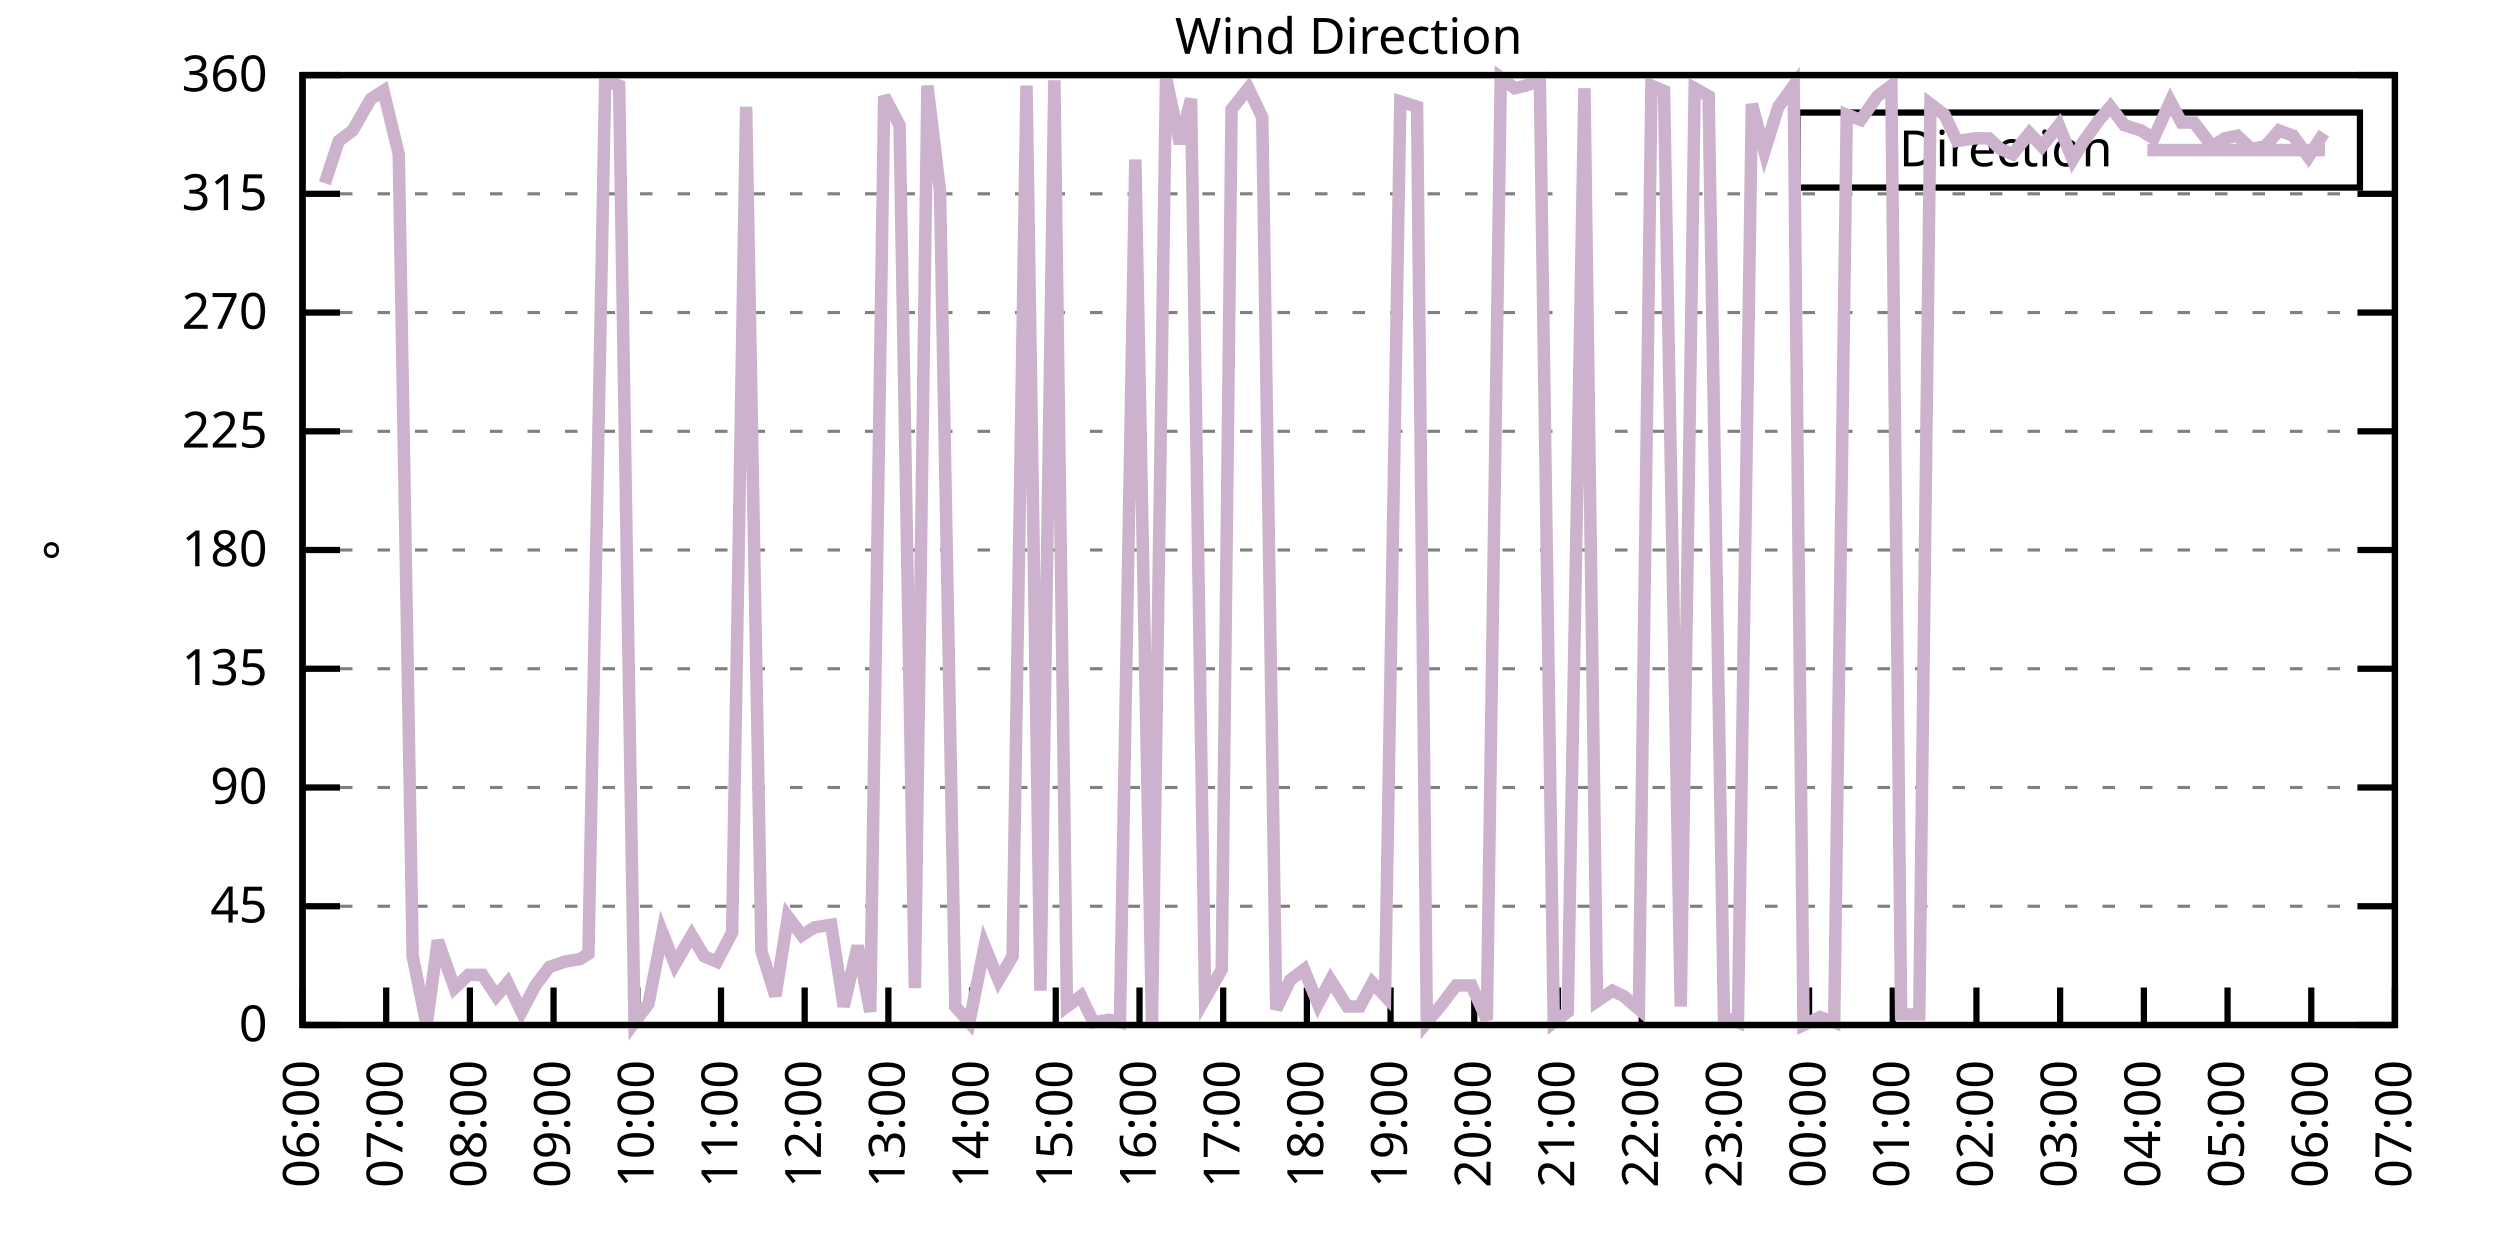
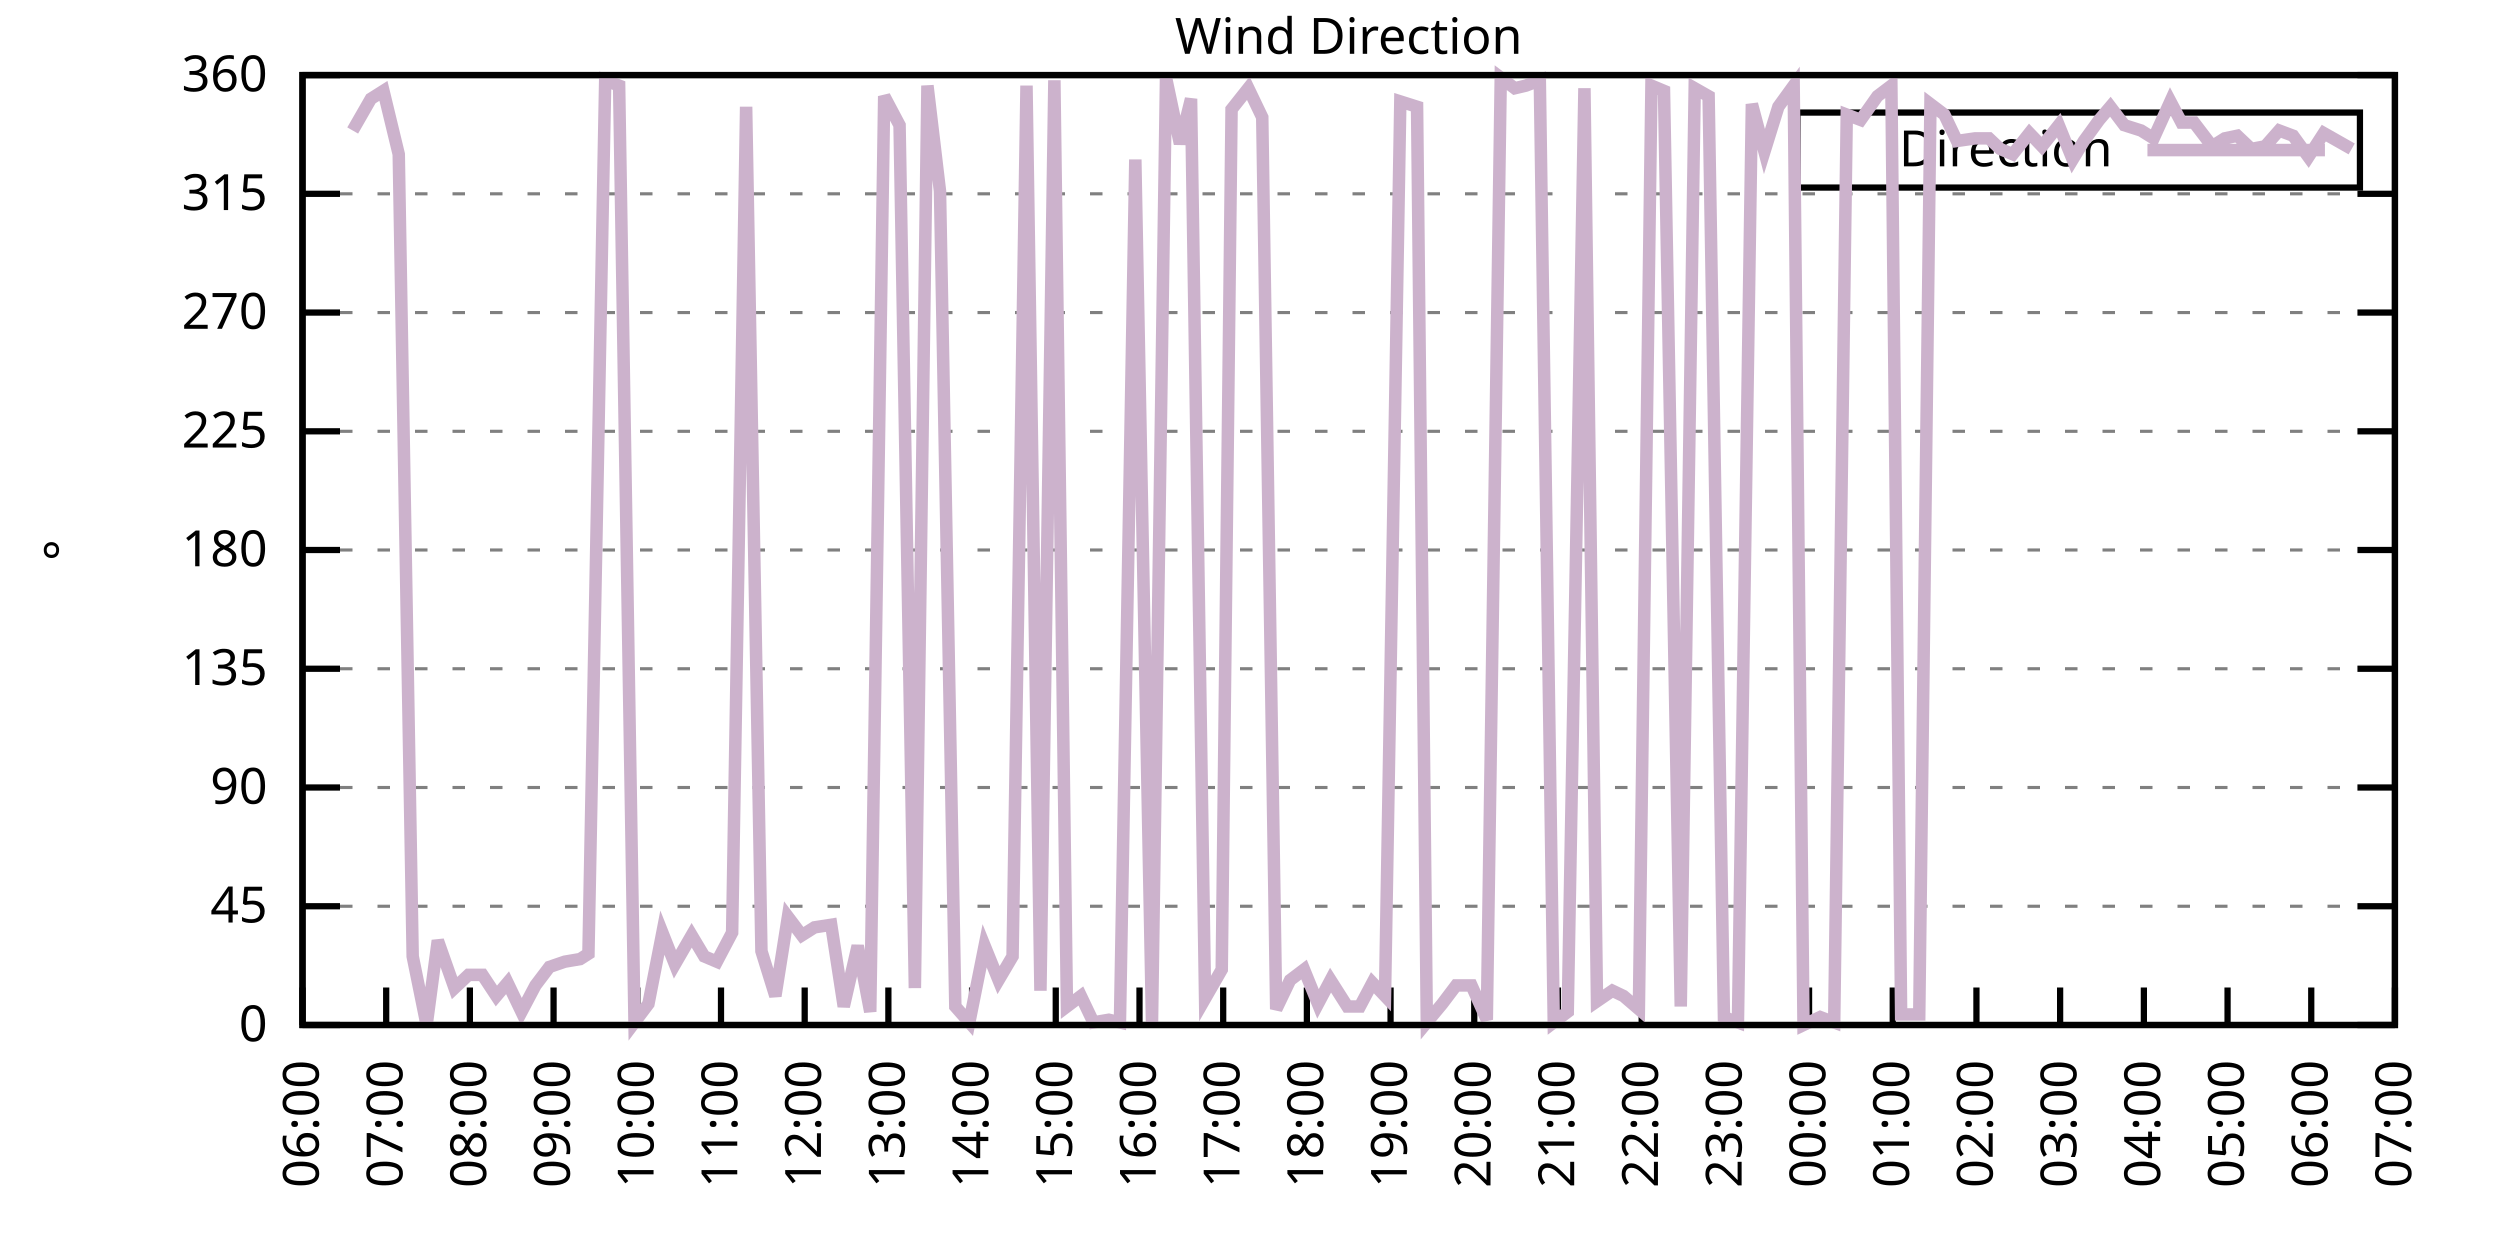
<svg xmlns="http://www.w3.org/2000/svg" xmlns:xlink="http://www.w3.org/1999/xlink" width="400" height="200" viewBox="0 0 400 200">
  <g id="gnuplot_canvas">
    <rect x="0" y="0" width="400" height="200" fill="none" />
    <defs>
      <circle id="gpDot" r="0.5" stroke-width="0.5" stroke="currentColor" />
      <path id="gpPt0" stroke-width="0.333" stroke="currentColor" d="M-1,0 h2 M0,-1 v2" />
      <path id="gpPt1" stroke-width="0.333" stroke="currentColor" d="M-1,-1 L1,1 M1,-1 L-1,1" />
      <path id="gpPt2" stroke-width="0.333" stroke="currentColor" d="M-1,0 L1,0 M0,-1 L0,1 M-1,-1 L1,1 M-1,1 L1,-1" />
      <rect id="gpPt3" stroke-width="0.333" stroke="currentColor" x="-1" y="-1" width="2" height="2" />
      <rect id="gpPt4" stroke-width="0.333" stroke="currentColor" fill="currentColor" x="-1" y="-1" width="2" height="2" />
      <circle id="gpPt5" stroke-width="0.333" stroke="currentColor" cx="0" cy="0" r="1" />
      <use xlink:href="#gpPt5" id="gpPt6" fill="currentColor" stroke="none" />
      <path id="gpPt7" stroke-width="0.333" stroke="currentColor" d="M0,-1.33 L-1.33,0.67 L1.33,0.67 z" />
      <use xlink:href="#gpPt7" id="gpPt8" fill="currentColor" stroke="none" />
      <use xlink:href="#gpPt7" id="gpPt9" stroke="currentColor" transform="rotate(180)" />
      <use xlink:href="#gpPt9" id="gpPt10" fill="currentColor" stroke="none" />
      <use xlink:href="#gpPt3" id="gpPt11" stroke="currentColor" transform="rotate(45)" />
      <use xlink:href="#gpPt11" id="gpPt12" fill="currentColor" stroke="none" />
      <path id="gpPt13" stroke-width="0.333" stroke="currentColor" d="M0,1.330 L1.265,0.411 L0.782,-1.067 L-0.782,-1.076 L-1.265,0.411 z" />
      <use xlink:href="#gpPt13" id="gpPt14" fill="currentColor" stroke="none" />
      <filter id="textbox" filterUnits="objectBoundingBox" x="0" y="0" height="1" width="1">
        <feFlood flood-color="white" flood-opacity="1" result="bgnd" />
        <feComposite in="SourceGraphic" in2="bgnd" operator="atop" />
      </filter>
      <filter id="greybox" filterUnits="objectBoundingBox" x="0" y="0" height="1" width="1">
        <feFlood flood-color="lightgrey" flood-opacity="1" result="grey" />
        <feComposite in="SourceGraphic" in2="grey" operator="atop" />
      </filter>
    </defs>
    <g fill="none" color="white" stroke="currentColor" stroke-width="1.00" stroke-linecap="butt" stroke-linejoin="miter">
</g>
    <g fill="none" color="black" stroke="currentColor" stroke-width="1.00" stroke-linecap="butt" stroke-linejoin="miter">
      <g stroke="none" shape-rendering="crispEdges">
        <polygon fill="rgb(255, 255, 255)" points="48.40,164.00 383.18,164.00 383.18,12.02 48.40,12.02 " />
      </g>
    </g>
    <g fill="none" color="black" stroke="currentColor" stroke-width="1.00" stroke-linecap="butt" stroke-linejoin="miter">
</g>
    <g fill="none" color="black" stroke="black" stroke-width="0.50" stroke-linecap="butt" stroke-linejoin="miter">
</g>
    <g fill="none" color="gray" stroke="currentColor" stroke-width="0.50" stroke-linecap="butt" stroke-linejoin="miter">
      <path stroke="gray" stroke-dasharray="2,4" class="gridline" d="M48.40,164.00 L383.19,164.00  " />
    </g>
    <g fill="none" color="gray" stroke="gray" stroke-width="1.00" stroke-linecap="butt" stroke-linejoin="miter">
</g>
    <g fill="none" color="black" stroke="currentColor" stroke-width="1.00" stroke-linecap="butt" stroke-linejoin="miter">
      <path stroke="black" d="M48.40,164.00 L54.40,164.00 M383.19,164.00 L377.19,164.00  " />
      <g transform="translate(42.80,166.60)" stroke="none" fill="black" font-family="Sans" font-size="8.00" text-anchor="end">
        <text>
          <tspan font-family="Sans"> 0</tspan>
        </text>
      </g>
    </g>
    <g fill="none" color="black" stroke="currentColor" stroke-width="1.00" stroke-linecap="butt" stroke-linejoin="miter">
</g>
    <g fill="none" color="black" stroke="black" stroke-width="0.50" stroke-linecap="butt" stroke-linejoin="miter">
</g>
    <g fill="none" color="gray" stroke="currentColor" stroke-width="0.50" stroke-linecap="butt" stroke-linejoin="miter">
      <path stroke="gray" stroke-dasharray="2,4" class="gridline" d="M48.40,145.00 L383.19,145.00  " />
    </g>
    <g fill="none" color="gray" stroke="gray" stroke-width="1.00" stroke-linecap="butt" stroke-linejoin="miter">
</g>
    <g fill="none" color="black" stroke="currentColor" stroke-width="1.00" stroke-linecap="butt" stroke-linejoin="miter">
      <path stroke="black" d="M48.40,145.00 L54.40,145.00 M383.19,145.00 L377.19,145.00  " />
      <g transform="translate(42.80,147.60)" stroke="none" fill="black" font-family="Sans" font-size="8.00" text-anchor="end">
        <text>
          <tspan font-family="Sans"> 45</tspan>
        </text>
      </g>
    </g>
    <g fill="none" color="black" stroke="currentColor" stroke-width="1.00" stroke-linecap="butt" stroke-linejoin="miter">
</g>
    <g fill="none" color="black" stroke="black" stroke-width="0.50" stroke-linecap="butt" stroke-linejoin="miter">
</g>
    <g fill="none" color="gray" stroke="currentColor" stroke-width="0.50" stroke-linecap="butt" stroke-linejoin="miter">
      <path stroke="gray" stroke-dasharray="2,4" class="gridline" d="M48.40,126.00 L383.19,126.00  " />
    </g>
    <g fill="none" color="gray" stroke="gray" stroke-width="1.00" stroke-linecap="butt" stroke-linejoin="miter">
</g>
    <g fill="none" color="black" stroke="currentColor" stroke-width="1.00" stroke-linecap="butt" stroke-linejoin="miter">
      <path stroke="black" d="M48.40,126.00 L54.40,126.00 M383.19,126.00 L377.19,126.00  " />
      <g transform="translate(42.80,128.60)" stroke="none" fill="black" font-family="Sans" font-size="8.00" text-anchor="end">
        <text>
          <tspan font-family="Sans"> 90</tspan>
        </text>
      </g>
    </g>
    <g fill="none" color="black" stroke="currentColor" stroke-width="1.00" stroke-linecap="butt" stroke-linejoin="miter">
</g>
    <g fill="none" color="black" stroke="black" stroke-width="0.50" stroke-linecap="butt" stroke-linejoin="miter">
</g>
    <g fill="none" color="gray" stroke="currentColor" stroke-width="0.50" stroke-linecap="butt" stroke-linejoin="miter">
      <path stroke="gray" stroke-dasharray="2,4" class="gridline" d="M48.40,107.00 L383.19,107.00  " />
    </g>
    <g fill="none" color="gray" stroke="gray" stroke-width="1.00" stroke-linecap="butt" stroke-linejoin="miter">
</g>
    <g fill="none" color="black" stroke="currentColor" stroke-width="1.00" stroke-linecap="butt" stroke-linejoin="miter">
      <path stroke="black" d="M48.40,107.00 L54.40,107.00 M383.19,107.00 L377.19,107.00  " />
      <g transform="translate(42.80,109.60)" stroke="none" fill="black" font-family="Sans" font-size="8.00" text-anchor="end">
        <text>
          <tspan font-family="Sans"> 135</tspan>
        </text>
      </g>
    </g>
    <g fill="none" color="black" stroke="currentColor" stroke-width="1.00" stroke-linecap="butt" stroke-linejoin="miter">
</g>
    <g fill="none" color="black" stroke="black" stroke-width="0.50" stroke-linecap="butt" stroke-linejoin="miter">
</g>
    <g fill="none" color="gray" stroke="currentColor" stroke-width="0.50" stroke-linecap="butt" stroke-linejoin="miter">
      <path stroke="gray" stroke-dasharray="2,4" class="gridline" d="M48.40,88.00 L383.19,88.00  " />
    </g>
    <g fill="none" color="gray" stroke="gray" stroke-width="1.00" stroke-linecap="butt" stroke-linejoin="miter">
</g>
    <g fill="none" color="black" stroke="currentColor" stroke-width="1.00" stroke-linecap="butt" stroke-linejoin="miter">
      <path stroke="black" d="M48.40,88.00 L54.40,88.00 M383.19,88.00 L377.19,88.00  " />
      <g transform="translate(42.80,90.60)" stroke="none" fill="black" font-family="Sans" font-size="8.00" text-anchor="end">
        <text>
          <tspan font-family="Sans"> 180</tspan>
        </text>
      </g>
    </g>
    <g fill="none" color="black" stroke="currentColor" stroke-width="1.00" stroke-linecap="butt" stroke-linejoin="miter">
</g>
    <g fill="none" color="black" stroke="black" stroke-width="0.50" stroke-linecap="butt" stroke-linejoin="miter">
</g>
    <g fill="none" color="gray" stroke="currentColor" stroke-width="0.50" stroke-linecap="butt" stroke-linejoin="miter">
      <path stroke="gray" stroke-dasharray="2,4" class="gridline" d="M48.40,69.01 L383.19,69.01  " />
    </g>
    <g fill="none" color="gray" stroke="gray" stroke-width="1.00" stroke-linecap="butt" stroke-linejoin="miter">
</g>
    <g fill="none" color="black" stroke="currentColor" stroke-width="1.00" stroke-linecap="butt" stroke-linejoin="miter">
      <path stroke="black" d="M48.40,69.01 L54.40,69.01 M383.19,69.01 L377.19,69.01  " />
      <g transform="translate(42.80,71.61)" stroke="none" fill="black" font-family="Sans" font-size="8.00" text-anchor="end">
        <text>
          <tspan font-family="Sans"> 225</tspan>
        </text>
      </g>
    </g>
    <g fill="none" color="black" stroke="currentColor" stroke-width="1.00" stroke-linecap="butt" stroke-linejoin="miter">
</g>
    <g fill="none" color="black" stroke="black" stroke-width="0.50" stroke-linecap="butt" stroke-linejoin="miter">
</g>
    <g fill="none" color="gray" stroke="currentColor" stroke-width="0.50" stroke-linecap="butt" stroke-linejoin="miter">
      <path stroke="gray" stroke-dasharray="2,4" class="gridline" d="M48.40,50.01 L383.19,50.01  " />
    </g>
    <g fill="none" color="gray" stroke="gray" stroke-width="1.00" stroke-linecap="butt" stroke-linejoin="miter">
</g>
    <g fill="none" color="black" stroke="currentColor" stroke-width="1.00" stroke-linecap="butt" stroke-linejoin="miter">
      <path stroke="black" d="M48.40,50.01 L54.40,50.01 M383.19,50.01 L377.19,50.01  " />
      <g transform="translate(42.80,52.61)" stroke="none" fill="black" font-family="Sans" font-size="8.00" text-anchor="end">
        <text>
          <tspan font-family="Sans"> 270</tspan>
        </text>
      </g>
    </g>
    <g fill="none" color="black" stroke="currentColor" stroke-width="1.00" stroke-linecap="butt" stroke-linejoin="miter">
</g>
    <g fill="none" color="black" stroke="black" stroke-width="0.50" stroke-linecap="butt" stroke-linejoin="miter">
</g>
    <g fill="none" color="gray" stroke="currentColor" stroke-width="0.50" stroke-linecap="butt" stroke-linejoin="miter">
      <path stroke="gray" stroke-dasharray="2,4" class="gridline" d="M48.40,31.01 L383.19,31.01  " />
    </g>
    <g fill="none" color="gray" stroke="gray" stroke-width="1.00" stroke-linecap="butt" stroke-linejoin="miter">
</g>
    <g fill="none" color="black" stroke="currentColor" stroke-width="1.00" stroke-linecap="butt" stroke-linejoin="miter">
      <path stroke="black" d="M48.40,31.01 L54.40,31.01 M383.19,31.01 L377.19,31.01  " />
      <g transform="translate(42.80,33.61)" stroke="none" fill="black" font-family="Sans" font-size="8.00" text-anchor="end">
        <text>
          <tspan font-family="Sans"> 315</tspan>
        </text>
      </g>
    </g>
    <g fill="none" color="black" stroke="currentColor" stroke-width="1.00" stroke-linecap="butt" stroke-linejoin="miter">
</g>
    <g fill="none" color="black" stroke="black" stroke-width="0.50" stroke-linecap="butt" stroke-linejoin="miter">
</g>
    <g fill="none" color="gray" stroke="currentColor" stroke-width="0.50" stroke-linecap="butt" stroke-linejoin="miter">
      <path stroke="gray" stroke-dasharray="2,4" class="gridline" d="M48.40,12.01 L383.19,12.01  " />
    </g>
    <g fill="none" color="gray" stroke="gray" stroke-width="1.00" stroke-linecap="butt" stroke-linejoin="miter">
</g>
    <g fill="none" color="black" stroke="currentColor" stroke-width="1.00" stroke-linecap="butt" stroke-linejoin="miter">
      <path stroke="black" d="M48.40,12.01 L54.40,12.01 M383.19,12.01 L377.19,12.01  " />
      <g transform="translate(42.80,14.61)" stroke="none" fill="black" font-family="Sans" font-size="8.00" text-anchor="end">
        <text>
          <tspan font-family="Sans"> 360</tspan>
        </text>
      </g>
    </g>
    <g fill="none" color="black" stroke="currentColor" stroke-width="1.00" stroke-linecap="butt" stroke-linejoin="miter">
      <path stroke="black" d="M48.40,164.00 L48.40,158.00  " />
      <g transform="translate(51.00,169.60) rotate(270.00)" stroke="none" fill="black" font-family="Sans" font-size="8.00" text-anchor="end">
        <text>
          <tspan font-family="Sans">06:00</tspan>
        </text>
      </g>
    </g>
    <g fill="none" color="black" stroke="currentColor" stroke-width="1.00" stroke-linecap="butt" stroke-linejoin="miter">
      <path stroke="black" d="M61.79,164.00 L61.79,158.00  " />
      <g transform="translate(64.39,169.60) rotate(270.00)" stroke="none" fill="black" font-family="Sans" font-size="8.00" text-anchor="end">
        <text>
          <tspan font-family="Sans">07:00</tspan>
        </text>
      </g>
    </g>
    <g fill="none" color="black" stroke="currentColor" stroke-width="1.00" stroke-linecap="butt" stroke-linejoin="miter">
      <path stroke="black" d="M75.18,164.00 L75.18,158.00  " />
      <g transform="translate(77.78,169.60) rotate(270.00)" stroke="none" fill="black" font-family="Sans" font-size="8.00" text-anchor="end">
        <text>
          <tspan font-family="Sans">08:00</tspan>
        </text>
      </g>
    </g>
    <g fill="none" color="black" stroke="currentColor" stroke-width="1.00" stroke-linecap="butt" stroke-linejoin="miter">
      <path stroke="black" d="M88.57,164.00 L88.57,158.00  " />
      <g transform="translate(91.17,169.60) rotate(270.00)" stroke="none" fill="black" font-family="Sans" font-size="8.00" text-anchor="end">
        <text>
          <tspan font-family="Sans">09:00</tspan>
        </text>
      </g>
    </g>
    <g fill="none" color="black" stroke="currentColor" stroke-width="1.00" stroke-linecap="butt" stroke-linejoin="miter">
      <path stroke="black" d="M101.97,164.00 L101.97,158.00  " />
      <g transform="translate(104.57,169.60) rotate(270.00)" stroke="none" fill="black" font-family="Sans" font-size="8.00" text-anchor="end">
        <text>
          <tspan font-family="Sans">10:00</tspan>
        </text>
      </g>
    </g>
    <g fill="none" color="black" stroke="currentColor" stroke-width="1.00" stroke-linecap="butt" stroke-linejoin="miter">
      <path stroke="black" d="M115.36,164.00 L115.36,158.00  " />
      <g transform="translate(117.96,169.60) rotate(270.00)" stroke="none" fill="black" font-family="Sans" font-size="8.00" text-anchor="end">
        <text>
          <tspan font-family="Sans">11:00</tspan>
        </text>
      </g>
    </g>
    <g fill="none" color="black" stroke="currentColor" stroke-width="1.00" stroke-linecap="butt" stroke-linejoin="miter">
      <path stroke="black" d="M128.75,164.00 L128.75,158.00  " />
      <g transform="translate(131.35,169.60) rotate(270.00)" stroke="none" fill="black" font-family="Sans" font-size="8.00" text-anchor="end">
        <text>
          <tspan font-family="Sans">12:00</tspan>
        </text>
      </g>
    </g>
    <g fill="none" color="black" stroke="currentColor" stroke-width="1.00" stroke-linecap="butt" stroke-linejoin="miter">
      <path stroke="black" d="M142.14,164.00 L142.14,158.00  " />
      <g transform="translate(144.74,169.60) rotate(270.00)" stroke="none" fill="black" font-family="Sans" font-size="8.00" text-anchor="end">
        <text>
          <tspan font-family="Sans">13:00</tspan>
        </text>
      </g>
    </g>
    <g fill="none" color="black" stroke="currentColor" stroke-width="1.00" stroke-linecap="butt" stroke-linejoin="miter">
      <path stroke="black" d="M155.53,164.00 L155.53,158.00  " />
      <g transform="translate(158.13,169.60) rotate(270.00)" stroke="none" fill="black" font-family="Sans" font-size="8.00" text-anchor="end">
        <text>
          <tspan font-family="Sans">14:00</tspan>
        </text>
      </g>
    </g>
    <g fill="none" color="black" stroke="currentColor" stroke-width="1.00" stroke-linecap="butt" stroke-linejoin="miter">
      <path stroke="black" d="M168.92,164.00 L168.92,158.00  " />
      <g transform="translate(171.52,169.60) rotate(270.00)" stroke="none" fill="black" font-family="Sans" font-size="8.00" text-anchor="end">
        <text>
          <tspan font-family="Sans">15:00</tspan>
        </text>
      </g>
    </g>
    <g fill="none" color="black" stroke="currentColor" stroke-width="1.00" stroke-linecap="butt" stroke-linejoin="miter">
      <path stroke="black" d="M182.32,164.00 L182.32,158.00  " />
      <g transform="translate(184.92,169.60) rotate(270.00)" stroke="none" fill="black" font-family="Sans" font-size="8.00" text-anchor="end">
        <text>
          <tspan font-family="Sans">16:00</tspan>
        </text>
      </g>
    </g>
    <g fill="none" color="black" stroke="currentColor" stroke-width="1.00" stroke-linecap="butt" stroke-linejoin="miter">
      <path stroke="black" d="M195.71,164.00 L195.71,158.00  " />
      <g transform="translate(198.31,169.60) rotate(270.00)" stroke="none" fill="black" font-family="Sans" font-size="8.00" text-anchor="end">
        <text>
          <tspan font-family="Sans">17:00</tspan>
        </text>
      </g>
    </g>
    <g fill="none" color="black" stroke="currentColor" stroke-width="1.00" stroke-linecap="butt" stroke-linejoin="miter">
      <path stroke="black" d="M209.10,164.00 L209.10,158.00  " />
      <g transform="translate(211.70,169.60) rotate(270.00)" stroke="none" fill="black" font-family="Sans" font-size="8.00" text-anchor="end">
        <text>
          <tspan font-family="Sans">18:00</tspan>
        </text>
      </g>
    </g>
    <g fill="none" color="black" stroke="currentColor" stroke-width="1.00" stroke-linecap="butt" stroke-linejoin="miter">
      <path stroke="black" d="M222.49,164.00 L222.49,158.00  " />
      <g transform="translate(225.09,169.60) rotate(270.00)" stroke="none" fill="black" font-family="Sans" font-size="8.00" text-anchor="end">
        <text>
          <tspan font-family="Sans">19:00</tspan>
        </text>
      </g>
    </g>
    <g fill="none" color="black" stroke="currentColor" stroke-width="1.00" stroke-linecap="butt" stroke-linejoin="miter">
      <path stroke="black" d="M235.88,164.00 L235.88,158.00  " />
      <g transform="translate(238.48,169.60) rotate(270.00)" stroke="none" fill="black" font-family="Sans" font-size="8.00" text-anchor="end">
        <text>
          <tspan font-family="Sans">20:00</tspan>
        </text>
      </g>
    </g>
    <g fill="none" color="black" stroke="currentColor" stroke-width="1.00" stroke-linecap="butt" stroke-linejoin="miter">
      <path stroke="black" d="M249.27,164.00 L249.27,158.00  " />
      <g transform="translate(251.87,169.60) rotate(270.00)" stroke="none" fill="black" font-family="Sans" font-size="8.00" text-anchor="end">
        <text>
          <tspan font-family="Sans">21:00</tspan>
        </text>
      </g>
    </g>
    <g fill="none" color="black" stroke="currentColor" stroke-width="1.00" stroke-linecap="butt" stroke-linejoin="miter">
      <path stroke="black" d="M262.67,164.00 L262.67,158.00  " />
      <g transform="translate(265.27,169.60) rotate(270.00)" stroke="none" fill="black" font-family="Sans" font-size="8.00" text-anchor="end">
        <text>
          <tspan font-family="Sans">22:00</tspan>
        </text>
      </g>
    </g>
    <g fill="none" color="black" stroke="currentColor" stroke-width="1.00" stroke-linecap="butt" stroke-linejoin="miter">
      <path stroke="black" d="M276.06,164.00 L276.06,158.00  " />
      <g transform="translate(278.66,169.60) rotate(270.00)" stroke="none" fill="black" font-family="Sans" font-size="8.00" text-anchor="end">
        <text>
          <tspan font-family="Sans">23:00</tspan>
        </text>
      </g>
    </g>
    <g fill="none" color="black" stroke="currentColor" stroke-width="1.00" stroke-linecap="butt" stroke-linejoin="miter">
      <path stroke="black" d="M289.45,164.00 L289.45,158.00  " />
      <g transform="translate(292.05,169.60) rotate(270.00)" stroke="none" fill="black" font-family="Sans" font-size="8.00" text-anchor="end">
        <text>
          <tspan font-family="Sans">00:00</tspan>
        </text>
      </g>
    </g>
    <g fill="none" color="black" stroke="currentColor" stroke-width="1.00" stroke-linecap="butt" stroke-linejoin="miter">
      <path stroke="black" d="M302.84,164.00 L302.84,158.00  " />
      <g transform="translate(305.44,169.60) rotate(270.00)" stroke="none" fill="black" font-family="Sans" font-size="8.00" text-anchor="end">
        <text>
          <tspan font-family="Sans">01:00</tspan>
        </text>
      </g>
    </g>
    <g fill="none" color="black" stroke="currentColor" stroke-width="1.00" stroke-linecap="butt" stroke-linejoin="miter">
      <path stroke="black" d="M316.23,164.00 L316.23,158.00  " />
      <g transform="translate(318.83,169.60) rotate(270.00)" stroke="none" fill="black" font-family="Sans" font-size="8.00" text-anchor="end">
        <text>
          <tspan font-family="Sans">02:00</tspan>
        </text>
      </g>
    </g>
    <g fill="none" color="black" stroke="currentColor" stroke-width="1.00" stroke-linecap="butt" stroke-linejoin="miter">
      <path stroke="black" d="M329.62,164.00 L329.62,158.00  " />
      <g transform="translate(332.22,169.60) rotate(270.00)" stroke="none" fill="black" font-family="Sans" font-size="8.00" text-anchor="end">
        <text>
          <tspan font-family="Sans">03:00</tspan>
        </text>
      </g>
    </g>
    <g fill="none" color="black" stroke="currentColor" stroke-width="1.00" stroke-linecap="butt" stroke-linejoin="miter">
      <path stroke="black" d="M343.02,164.00 L343.02,158.00  " />
      <g transform="translate(345.62,169.60) rotate(270.00)" stroke="none" fill="black" font-family="Sans" font-size="8.00" text-anchor="end">
        <text>
          <tspan font-family="Sans">04:00</tspan>
        </text>
      </g>
    </g>
    <g fill="none" color="black" stroke="currentColor" stroke-width="1.00" stroke-linecap="butt" stroke-linejoin="miter">
      <path stroke="black" d="M356.41,164.00 L356.41,158.00  " />
      <g transform="translate(359.01,169.60) rotate(270.00)" stroke="none" fill="black" font-family="Sans" font-size="8.00" text-anchor="end">
        <text>
          <tspan font-family="Sans">05:00</tspan>
        </text>
      </g>
    </g>
    <g fill="none" color="black" stroke="currentColor" stroke-width="1.00" stroke-linecap="butt" stroke-linejoin="miter">
      <path stroke="black" d="M369.80,164.00 L369.80,158.00  " />
      <g transform="translate(372.40,169.60) rotate(270.00)" stroke="none" fill="black" font-family="Sans" font-size="8.00" text-anchor="end">
        <text>
          <tspan font-family="Sans">06:00</tspan>
        </text>
      </g>
    </g>
    <g fill="none" color="black" stroke="currentColor" stroke-width="1.00" stroke-linecap="butt" stroke-linejoin="miter">
      <path stroke="black" d="M383.19,164.00 L383.19,158.00  " />
      <g transform="translate(385.79,169.60) rotate(270.00)" stroke="none" fill="black" font-family="Sans" font-size="8.00" text-anchor="end">
        <text>
          <tspan font-family="Sans">07:00</tspan>
        </text>
      </g>
    </g>
    <g fill="none" color="black" stroke="currentColor" stroke-width="1.00" stroke-linecap="butt" stroke-linejoin="miter">
</g>
    <g fill="none" color="black" stroke="currentColor" stroke-width="1.00" stroke-linecap="butt" stroke-linejoin="miter">
      <path stroke="black" d="M48.40,12.01 L48.40,164.00 L383.19,164.00 L383.19,12.01 L48.40,12.01 Z  " />
    </g>
    <g fill="none" color="black" stroke="currentColor" stroke-width="1.00" stroke-linecap="butt" stroke-linejoin="miter">
</g>
    <g fill="none" color="black" stroke="currentColor" stroke-width="1.00" stroke-linecap="butt" stroke-linejoin="miter">
      <path stroke="black" d="M287.59,30.01 L287.59,18.01 L377.59,18.01 L377.59,30.01 L287.59,30.01 Z  " />
    </g>
    <g id="Wind_direction_plot_1">
      <g fill="none" color="white" stroke="black" stroke-width="2.00" stroke-linecap="butt" stroke-linejoin="miter">
</g>
      <g fill="none" color="black" stroke="currentColor" stroke-width="2.00" stroke-linecap="butt" stroke-linejoin="miter">
        <g transform="translate(337.99,26.61)" stroke="none" fill="black" font-family="Sans" font-size="8.00" text-anchor="end">
          <text>
            <tspan font-family="Sans">Direction</tspan>
          </text>
        </g>
      </g>
      <g fill="none" color="black" stroke="currentColor" stroke-width="2.00" stroke-linecap="butt" stroke-linejoin="miter">
-         <path stroke="rgb(204, 178, 204)" d="M343.59,24.01 L371.99,24.01 M51.97,29.32 L54.20,22.56 L56.43,20.88 L59.34,15.81 L61.35,14.54 L63.80,24.68   L66.03,153.02 L68.26,164.00 L70.05,150.49 L72.73,158.09 L74.96,155.98 L77.19,155.98 L79.42,159.36 L81.21,157.24   L83.44,161.89 L85.67,157.67 L87.91,154.71 L90.36,153.87 L92.82,153.45 L94.15,152.60 L96.83,12.85 L99.06,13.70   L101.52,163.58 L103.75,160.62 L105.98,149.22 L107.99,154.29 L110.67,149.65 L112.68,153.02 L114.69,153.87 L117.14,149.22   L119.38,17.08 L121.83,152.18 L124.06,159.36 L126.07,146.69 L128.30,149.65 L130.31,148.38 L132.99,147.96 L135.00,161.04   L137.23,151.33 L139.24,161.89 L141.47,15.39 L143.93,20.03 L146.38,158.09 L148.39,13.70 L150.40,30.59 L152.85,161.04   L155.09,163.58 L157.54,151.33 L159.77,156.82 L162.01,153.02 L164.24,13.70 L166.47,158.51 L168.70,12.85 L170.71,161.04   L172.94,159.36 L174.95,163.58 L177.41,163.16 L179.19,163.58 L181.65,25.52 L184.32,163.58 L186.56,12.43 L188.79,22.99   L190.57,15.81 L192.81,159.78 L195.48,155.13 L197.05,17.50 L199.73,14.12 L201.96,18.77 L204.19,161.47 L206.42,156.82   L208.65,155.13 L210.88,160.62 L212.89,156.82 L215.57,161.04 L217.58,161.04 L219.59,157.24 L221.60,159.36 L224.05,16.23   L226.73,17.08 L228.29,163.58 L230.75,160.62 L232.98,157.67 L235.44,157.67 L237.89,163.16 L240.12,12.43 L242.36,14.12   L244.14,13.70 L246.37,12.85 L248.60,163.58 L250.84,161.89 L253.51,14.12 L255.52,160.20 L257.98,158.51 L259.76,159.36   L262.22,161.47 L264.23,13.70 L266.24,14.54 L268.92,161.04 L271.15,14.12 L273.38,15.39 L275.83,162.73 L278.07,163.58   L280.30,16.65 L282.31,24.25 L284.54,17.08 L286.99,13.70 L288.56,164.00 L291.23,162.73 L293.47,163.58 L295.48,18.34   L297.71,19.19 L300.39,15.39 L302.62,13.70 L304.18,162.31 L307.08,162.31 L308.87,16.65 L311.10,18.34 L313.11,22.56   L316.01,22.14 L318.24,22.14 L320.03,23.83 L322.04,24.68 L324.71,21.30 L326.72,23.41 L329.40,20.03 L331.63,25.52   L333.42,22.56 L335.87,19.19 L337.66,17.08 L339.89,20.03 L342.57,20.88 L344.58,22.14 L347.26,16.23 L349.04,19.61   L351.05,19.61 L353.95,23.41 L355.96,22.14 L357.97,21.72 L360.20,23.83 L362.43,23.41 L364.66,20.88 L366.90,21.72   L369.35,25.10 L371.81,21.30  " />
+         <path stroke="rgb(204, 178, 204)" d="M343.59,24.01 L371.99,24.01 M56.43,20.88 L59.34,15.81 L61.35,14.54 L63.80,24.68 L66.03,153.02 L68.26,164.00   L70.05,150.49 L72.73,158.09 L74.96,155.98 L77.19,155.98 L79.42,159.36 L81.21,157.24 L83.44,161.89 L85.67,157.67   L87.91,154.71 L90.36,153.87 L92.82,153.45 L94.15,152.60 L96.83,12.85 L99.06,13.70 L101.52,163.58 L103.75,160.62   L105.98,149.22 L107.99,154.29 L110.67,149.65 L112.68,153.02 L114.69,153.87 L117.14,149.22 L119.38,17.08 L121.83,152.18   L124.06,159.36 L126.07,146.69 L128.30,149.65 L130.31,148.38 L132.99,147.96 L135.00,161.04 L137.23,151.33 L139.24,161.89   L141.47,15.39 L143.93,20.03 L146.38,158.09 L148.39,13.70 L150.40,30.59 L152.85,161.04 L155.09,163.58 L157.54,151.33   L159.77,156.82 L162.01,153.02 L164.24,13.70 L166.47,158.51 L168.70,12.85 L170.71,161.04 L172.94,159.36 L174.95,163.58   L177.41,163.16 L179.19,163.58 L181.65,25.52 L184.32,163.58 L186.56,12.43 L188.79,22.99 L190.57,15.81 L192.81,159.78   L195.48,155.13 L197.05,17.50 L199.73,14.12 L201.96,18.77 L204.19,161.47 L206.42,156.82 L208.65,155.13 L210.88,160.62   L212.89,156.82 L215.57,161.04 L217.58,161.04 L219.59,157.24 L221.60,159.36 L224.05,16.23 L226.73,17.08 L228.29,163.58   L230.75,160.62 L232.98,157.67 L235.44,157.67 L237.89,163.16 L240.12,12.43 L242.36,14.12 L244.14,13.70 L246.37,12.85   L248.60,163.58 L250.84,161.89 L253.51,14.12 L255.52,160.20 L257.98,158.51 L259.76,159.36 L262.22,161.47 L264.23,13.70   L266.24,14.54 L268.92,161.04 L271.15,14.12 L273.38,15.39 L275.83,162.73 L278.07,163.58 L280.30,16.65 L282.31,24.25   L284.54,17.08 L286.99,13.70 L288.56,164.00 L291.23,162.73 L293.47,163.58 L295.48,18.34 L297.71,19.19 L300.39,15.39   L302.62,13.70 L304.18,162.31 L307.08,162.31 L308.87,16.65 L311.10,18.34 L313.11,22.56 L316.01,22.14 L318.24,22.14   L320.03,23.83 L322.04,24.68 L324.71,21.30 L326.72,23.41 L329.40,20.03 L331.63,25.52 L333.42,22.56 L335.87,19.19   L337.66,17.08 L339.89,20.03 L342.57,20.88 L344.58,22.14 L347.26,16.23 L349.04,19.61 L351.05,19.61 L353.95,23.41   L355.96,22.14 L357.97,21.72 L360.20,23.83 L362.43,23.41 L364.66,20.88 L366.90,21.72 L369.35,25.10 L371.81,21.30   L376.27,23.83  " />
      </g>
    </g>
    <g fill="none" color="black" stroke="currentColor" stroke-width="2.00" stroke-linecap="butt" stroke-linejoin="miter">
</g>
    <g fill="none" color="black" stroke="black" stroke-width="1.00" stroke-linecap="butt" stroke-linejoin="miter">
</g>
    <g fill="none" color="black" stroke="currentColor" stroke-width="1.00" stroke-linecap="butt" stroke-linejoin="miter">
      <path stroke="black" d="M48.40,12.01 L48.40,164.00 L383.19,164.00 L383.19,12.01 L48.40,12.01 Z  " />
      <g transform="translate(12.80,88.01) rotate(270.00)" stroke="none" fill="black" font-family="Sans" font-size="8.00" text-anchor="middle">
        <text>
          <tspan font-family="Sans">°</tspan>
        </text>
      </g>
    </g>
    <g fill="none" color="black" stroke="currentColor" stroke-width="1.00" stroke-linecap="butt" stroke-linejoin="miter">
</g>
    <g fill="none" color="black" stroke="currentColor" stroke-width="1.00" stroke-linecap="butt" stroke-linejoin="miter">
      <g transform="translate(215.79,8.61)" stroke="none" fill="black" font-family="Sans" font-size="8.00" text-anchor="middle">
        <text>
          <tspan font-family="Sans">Wind Direction</tspan>
        </text>
      </g>
    </g>
    <g fill="none" color="black" stroke="currentColor" stroke-width="1.00" stroke-linecap="butt" stroke-linejoin="miter">
</g>
  </g>
</svg>
